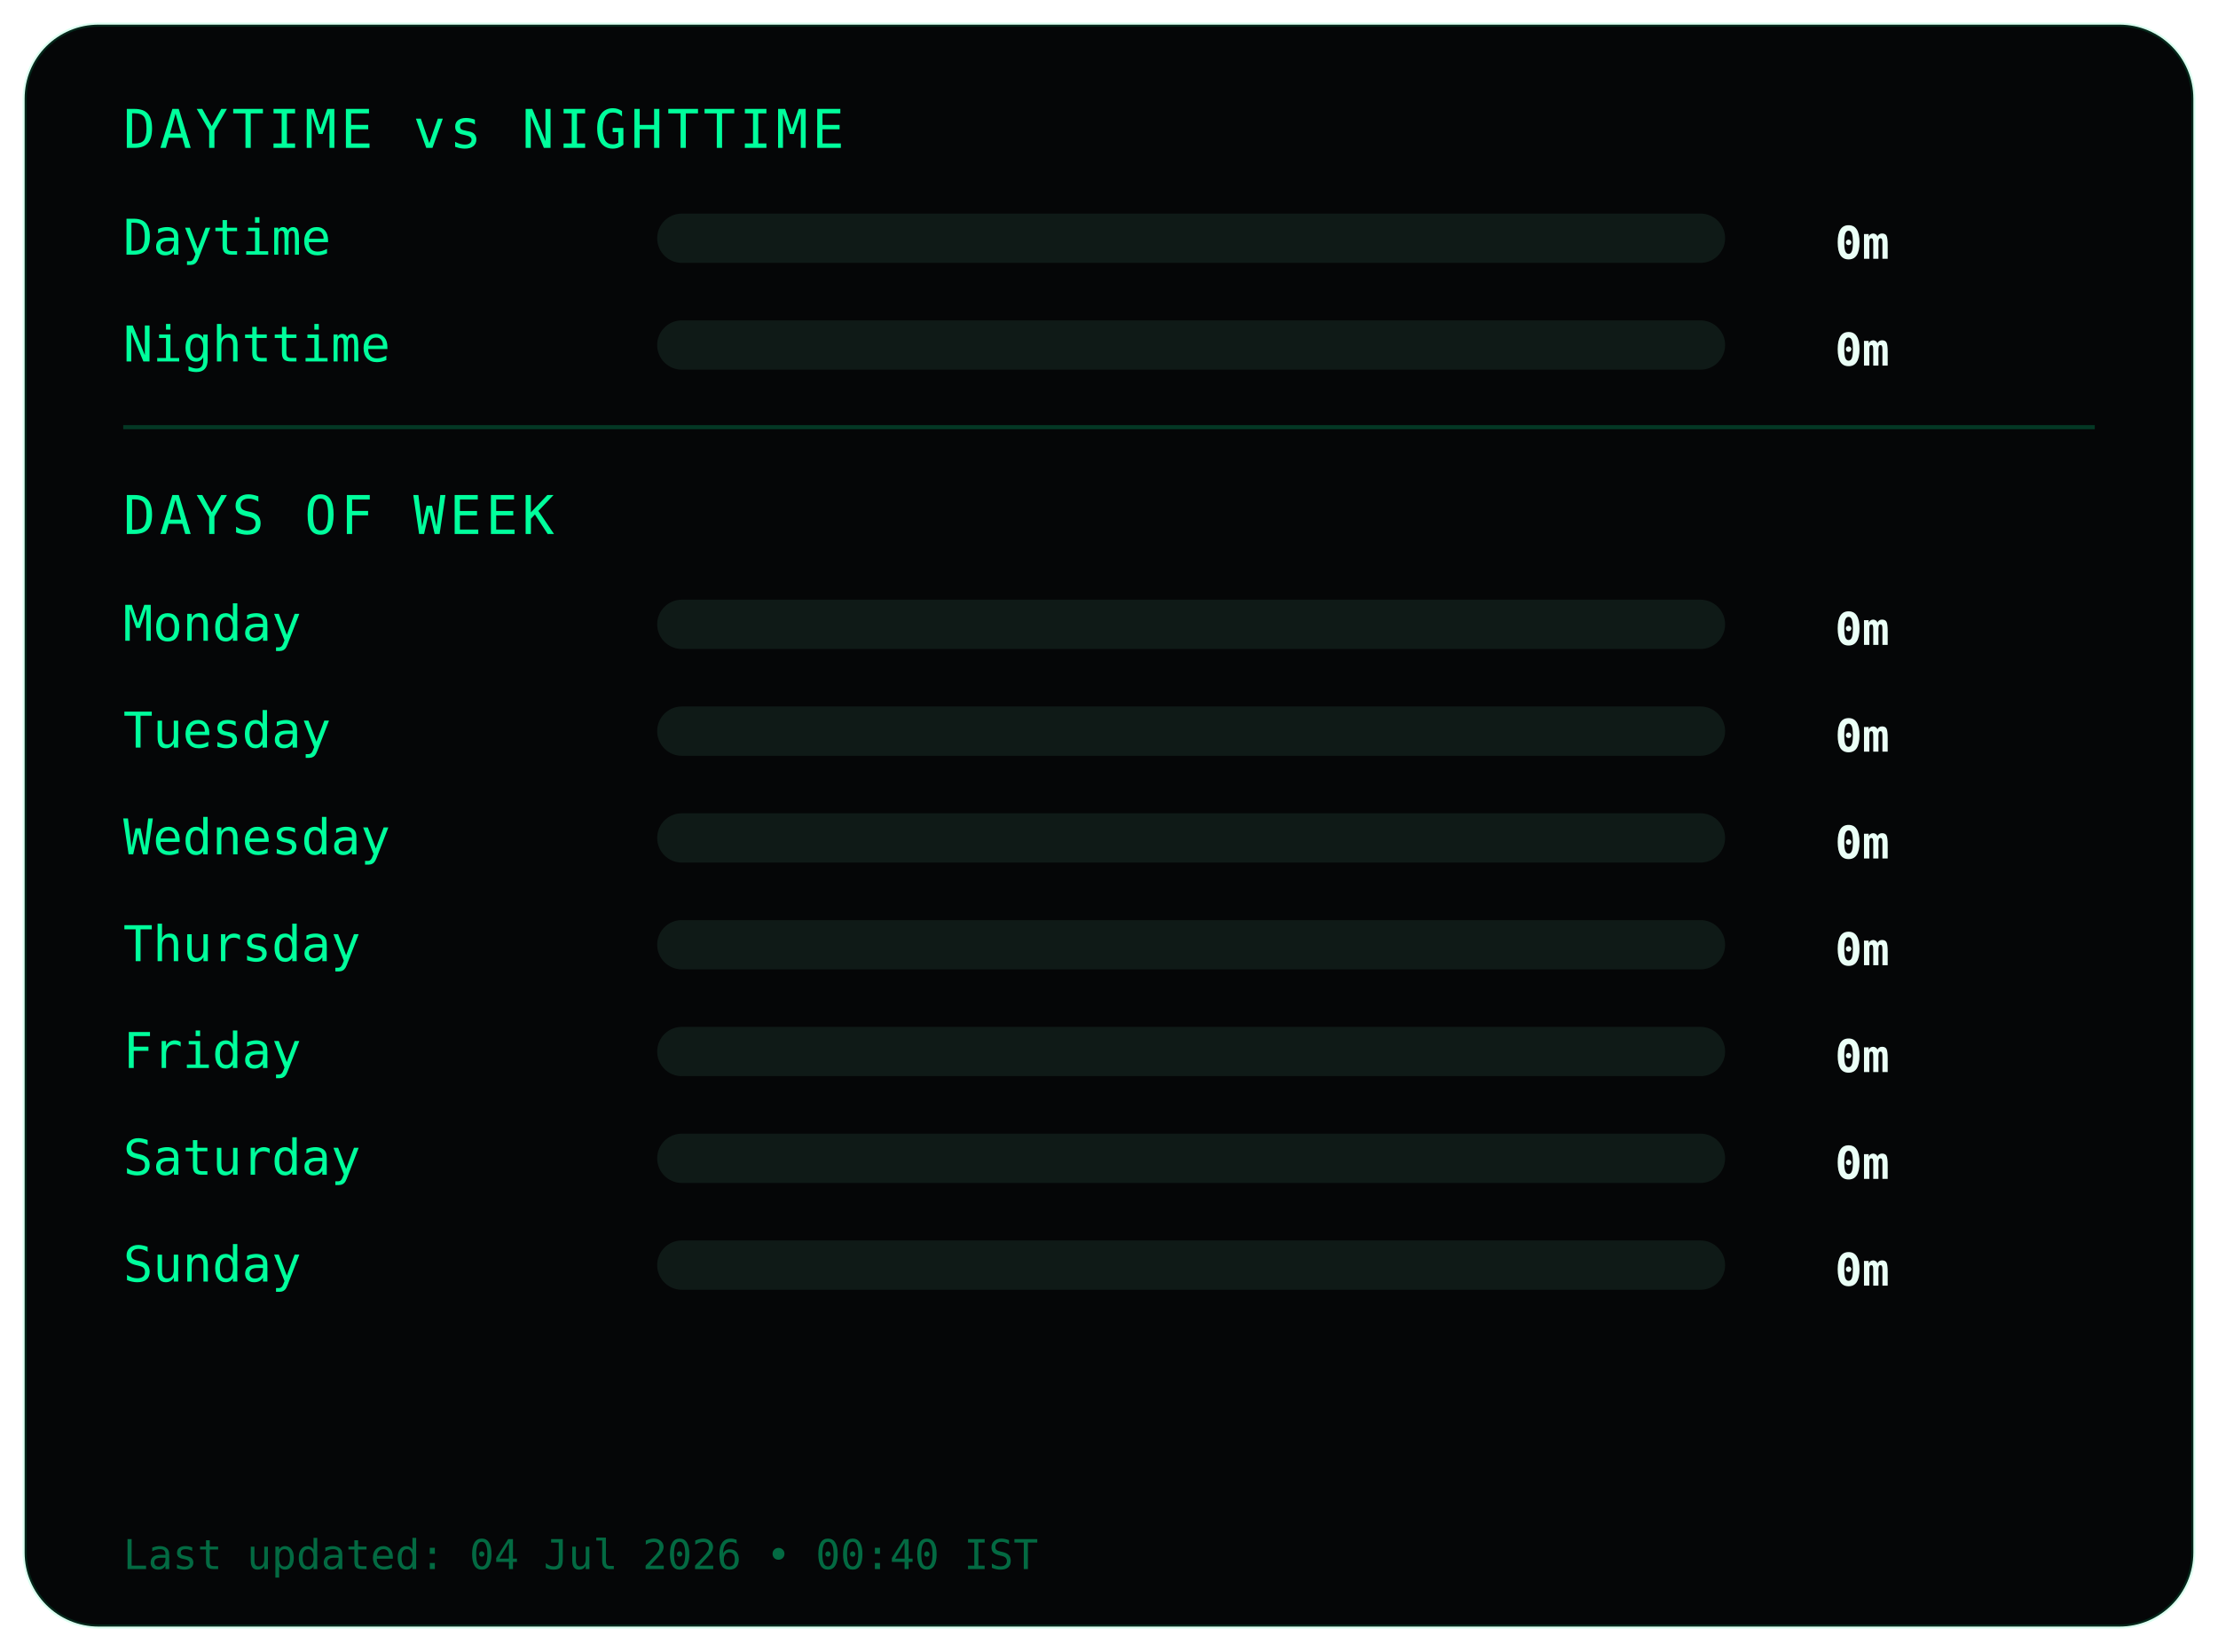
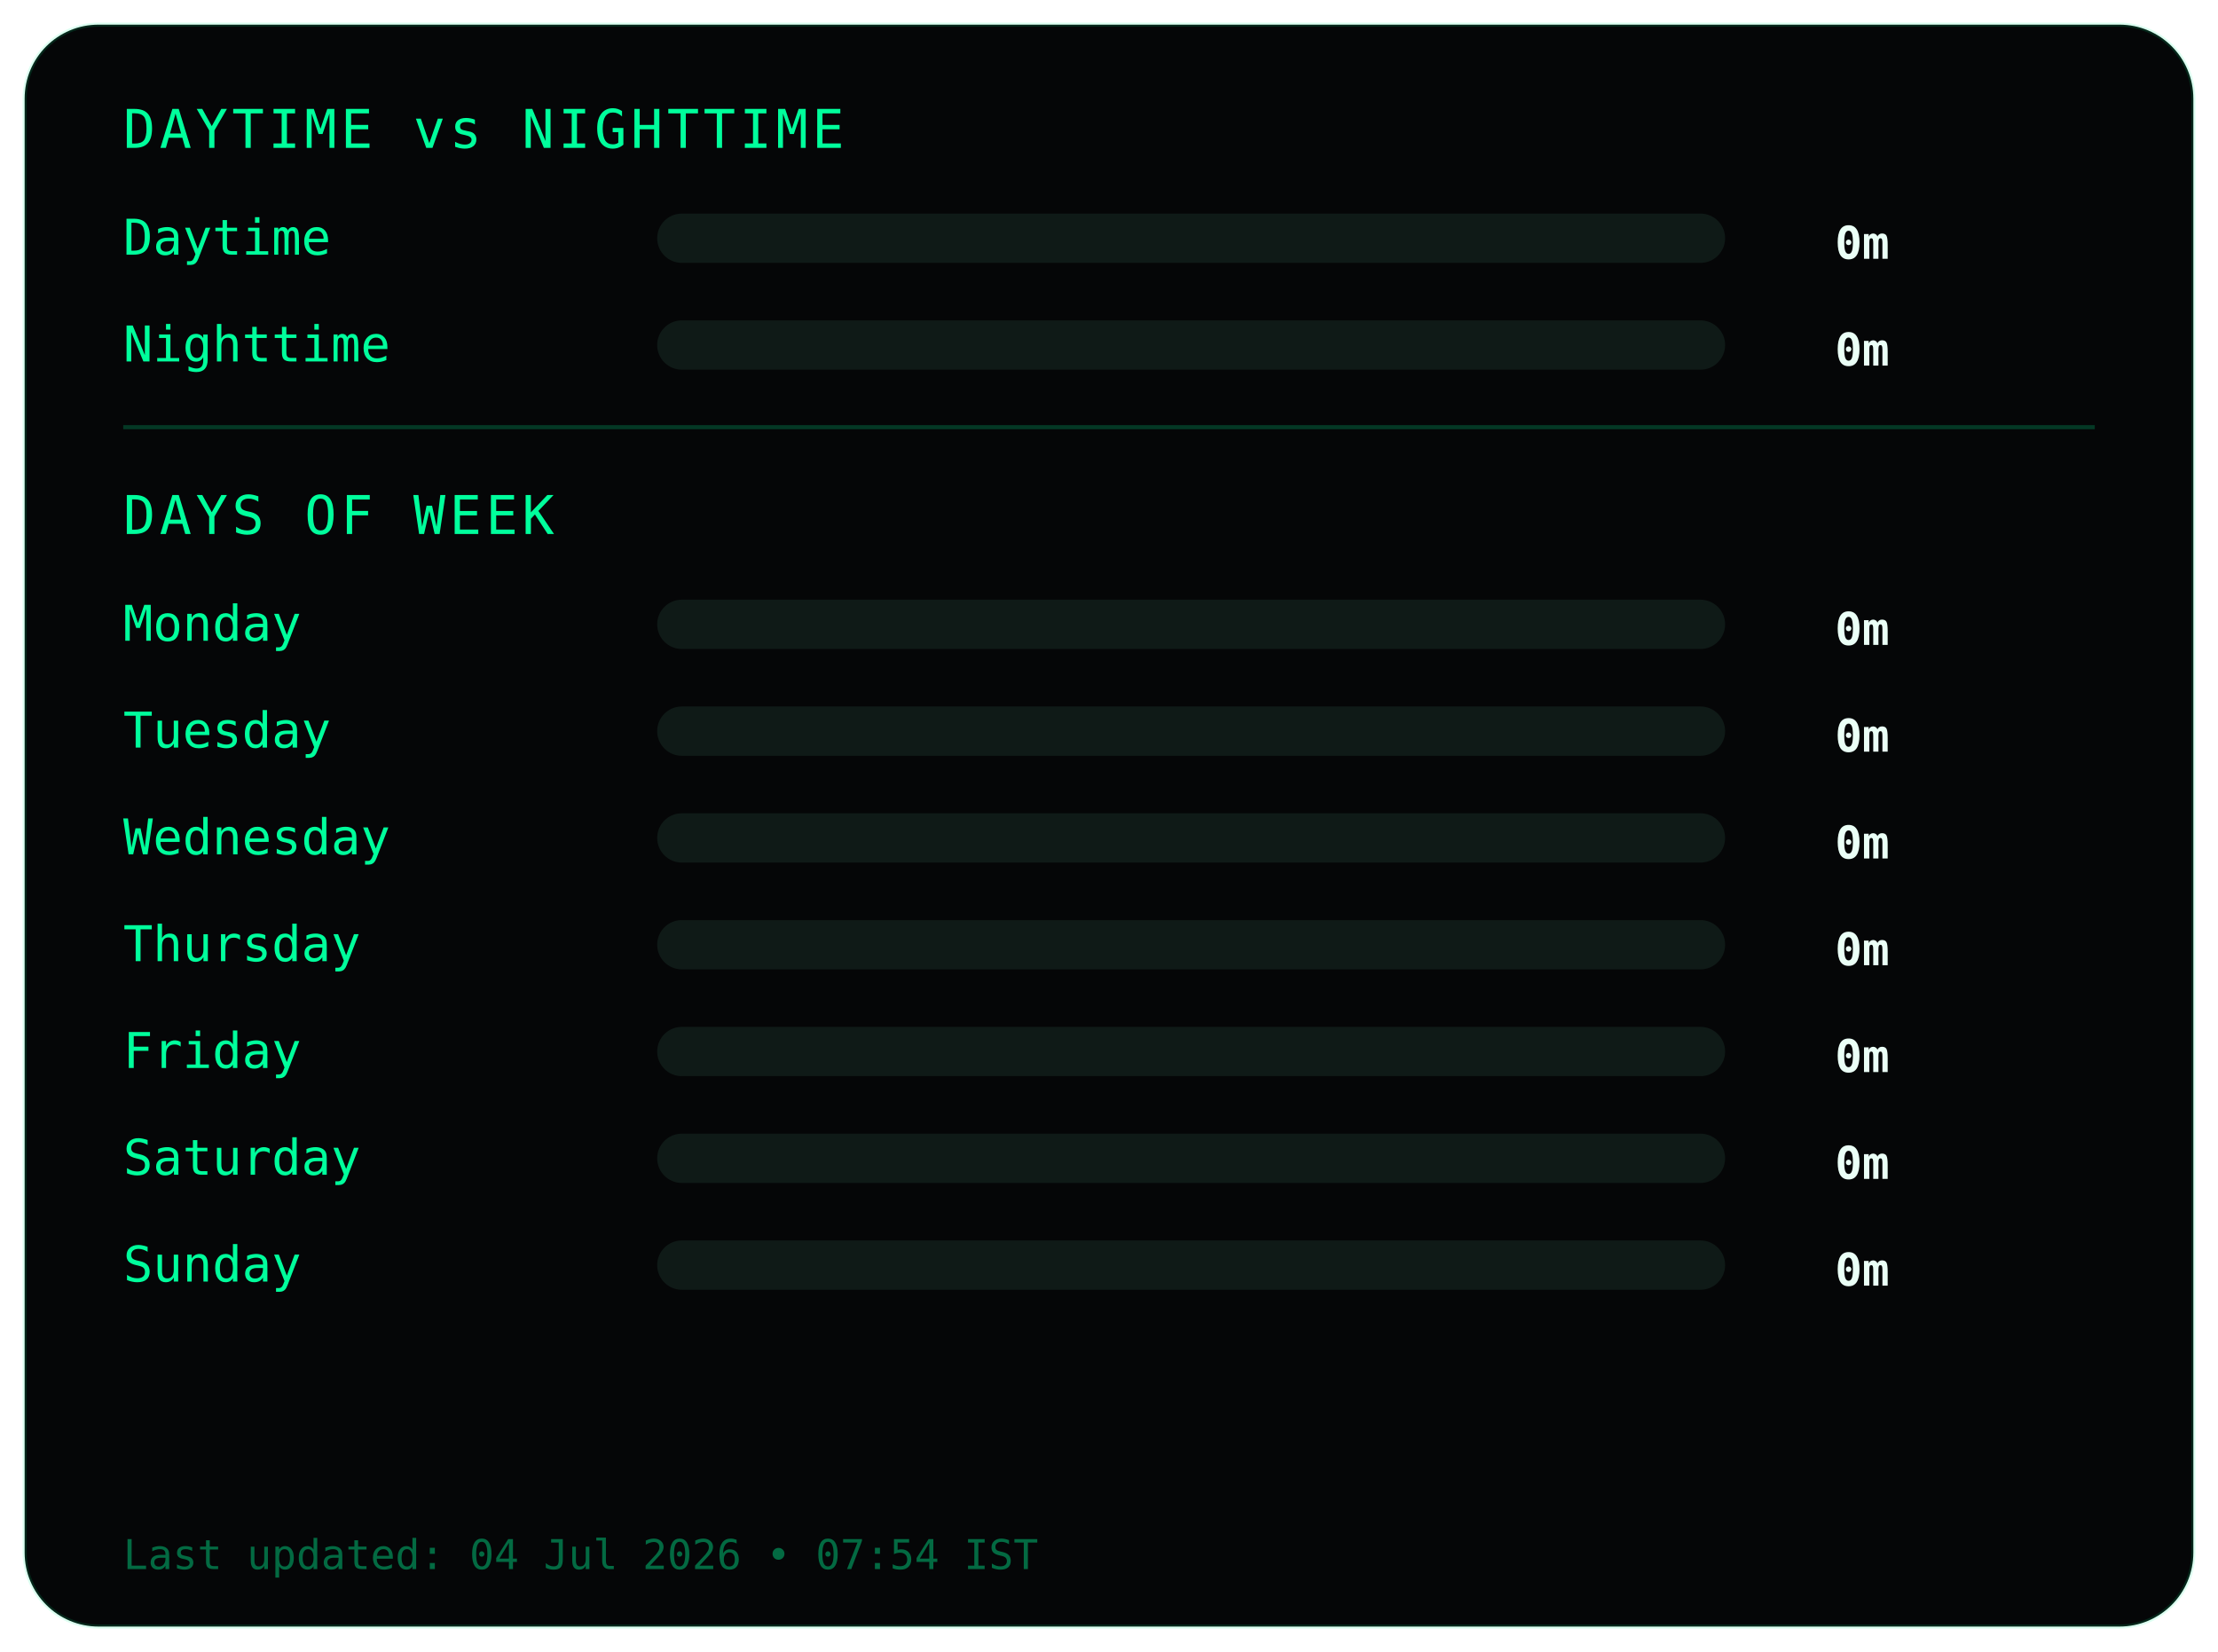
<svg xmlns="http://www.w3.org/2000/svg" width="540" height="402">
  <style>
.frame {
  fill:#050607;
  stroke:#00ff9c22;
  stroke-width:1;
}
.title {
  fill:#00ff9c;
  font-family:monospace;
  font-size:13px;
  letter-spacing:1px;
}
.label {
  fill:#00ff9c;
  font-family:monospace;
  font-size:12px;
}
.value {
  fill:#eafff6;
  font-family:monospace;
  font-size:11px;
  font-weight:bold;
  text-anchor:end;
}
.bar-bg { fill:#0f1a17; }
.bar { fill:#00ff9c; }
.divider { stroke:#00ff9c33; }
.footer {
  fill:#00ff9c66;
  font-family:monospace;
  font-size:10px;
}
</style>
  <rect class="frame" x="6" y="6" rx="18" width="528" height="390" />
  <text class="title" x="30" y="36">DAYTIME vs NIGHTTIME</text>
  <text class="label" x="30" y="62">Daytime</text>
  <rect class="bar-bg" x="160" y="52" width="260" height="12" rx="6" />
  <rect class="bar" x="160" y="52" width="0" height="12" rx="6" />
  <text class="value" x="460" y="63">0m</text>
  <text class="label" x="30" y="88">Nighttime</text>
  <rect class="bar-bg" x="160" y="78" width="260" height="12" rx="6" />
  <rect class="bar" x="160" y="78" width="0" height="12" rx="6" />
  <text class="value" x="460" y="89">0m</text>
  <line class="divider" x1="30" y1="104" x2="510" y2="104" />
  <text class="title" x="30" y="130">DAYS OF WEEK</text>
  <text class="label" x="30" y="156">Monday</text>
  <rect class="bar-bg" x="160" y="146" width="260" height="12" rx="6" />
  <rect class="bar" x="160" y="146" width="0" height="12" rx="6" />
  <text class="value" x="460" y="157">0m</text>
  <text class="label" x="30" y="182">Tuesday</text>
  <rect class="bar-bg" x="160" y="172" width="260" height="12" rx="6" />
  <rect class="bar" x="160" y="172" width="0" height="12" rx="6" />
  <text class="value" x="460" y="183">0m</text>
  <text class="label" x="30" y="208">Wednesday</text>
  <rect class="bar-bg" x="160" y="198" width="260" height="12" rx="6" />
  <rect class="bar" x="160" y="198" width="0" height="12" rx="6" />
  <text class="value" x="460" y="209">0m</text>
  <text class="label" x="30" y="234">Thursday</text>
  <rect class="bar-bg" x="160" y="224" width="260" height="12" rx="6" />
  <rect class="bar" x="160" y="224" width="0" height="12" rx="6" />
  <text class="value" x="460" y="235">0m</text>
  <text class="label" x="30" y="260">Friday</text>
  <rect class="bar-bg" x="160" y="250" width="260" height="12" rx="6" />
  <rect class="bar" x="160" y="250" width="0" height="12" rx="6" />
  <text class="value" x="460" y="261">0m</text>
  <text class="label" x="30" y="286">Saturday</text>
  <rect class="bar-bg" x="160" y="276" width="260" height="12" rx="6" />
  <rect class="bar" x="160" y="276" width="0" height="12" rx="6" />
  <text class="value" x="460" y="287">0m</text>
  <text class="label" x="30" y="312">Sunday</text>
  <rect class="bar-bg" x="160" y="302" width="260" height="12" rx="6" />
  <rect class="bar" x="160" y="302" width="0" height="12" rx="6" />
  <text class="value" x="460" y="313">0m</text>
  <text class="footer" x="30" y="382">
- Last updated: 04 Jul 2026 • 00:40 IST
+ Last updated: 04 Jul 2026 • 07:54 IST
</text>
</svg>
